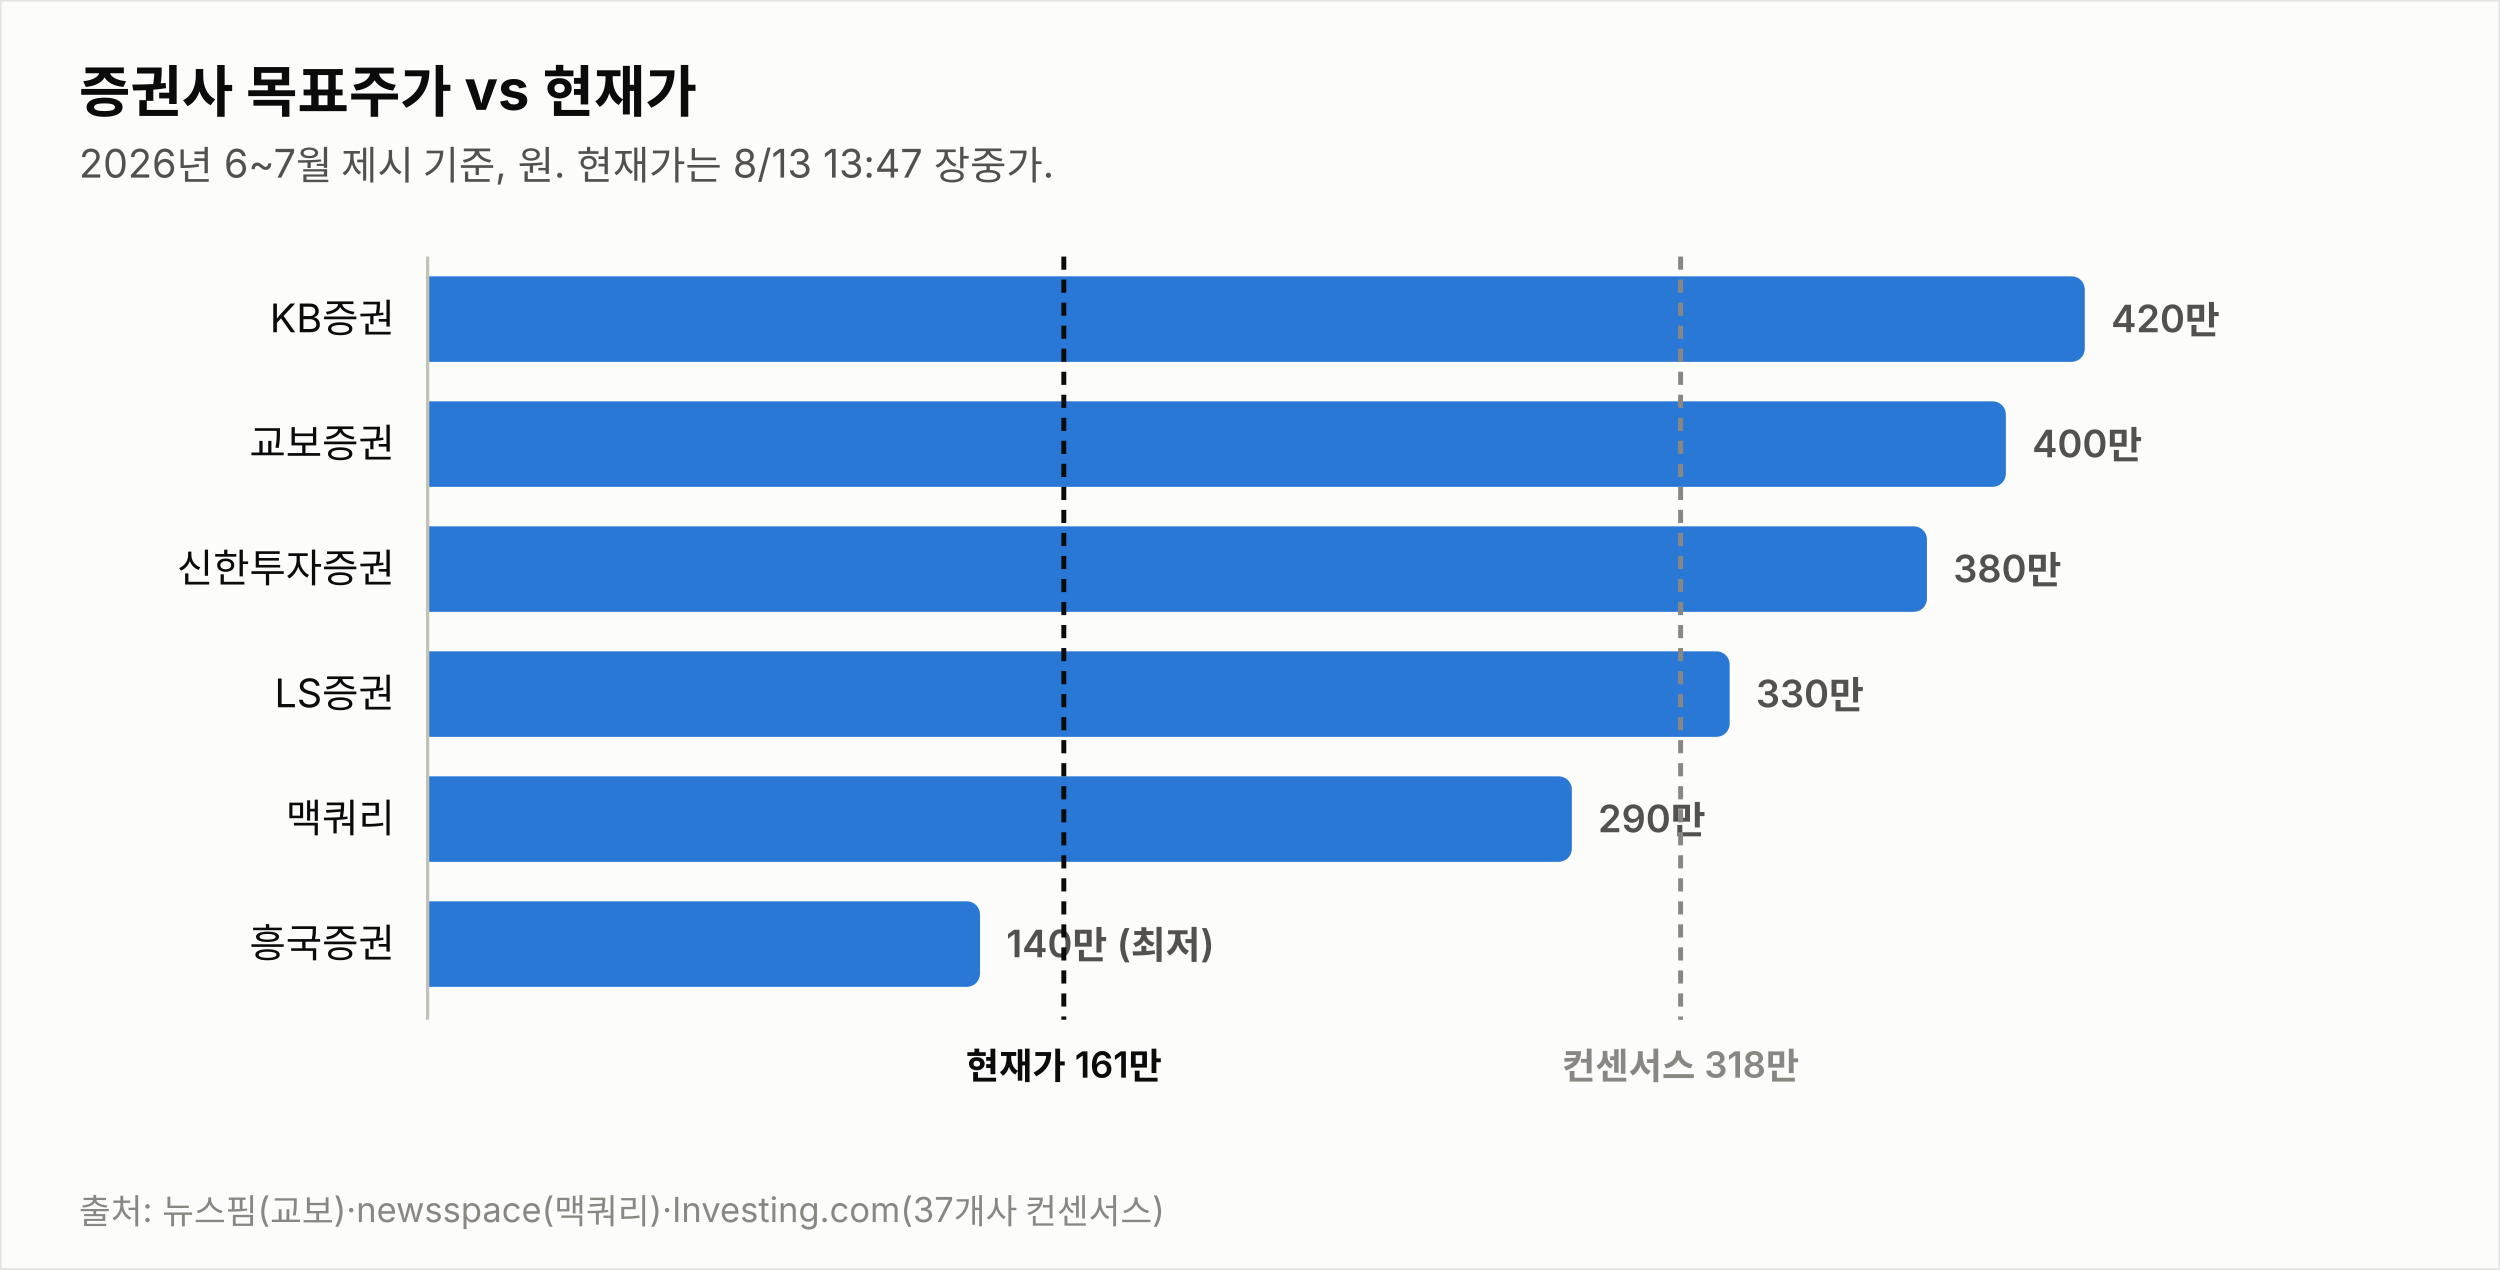
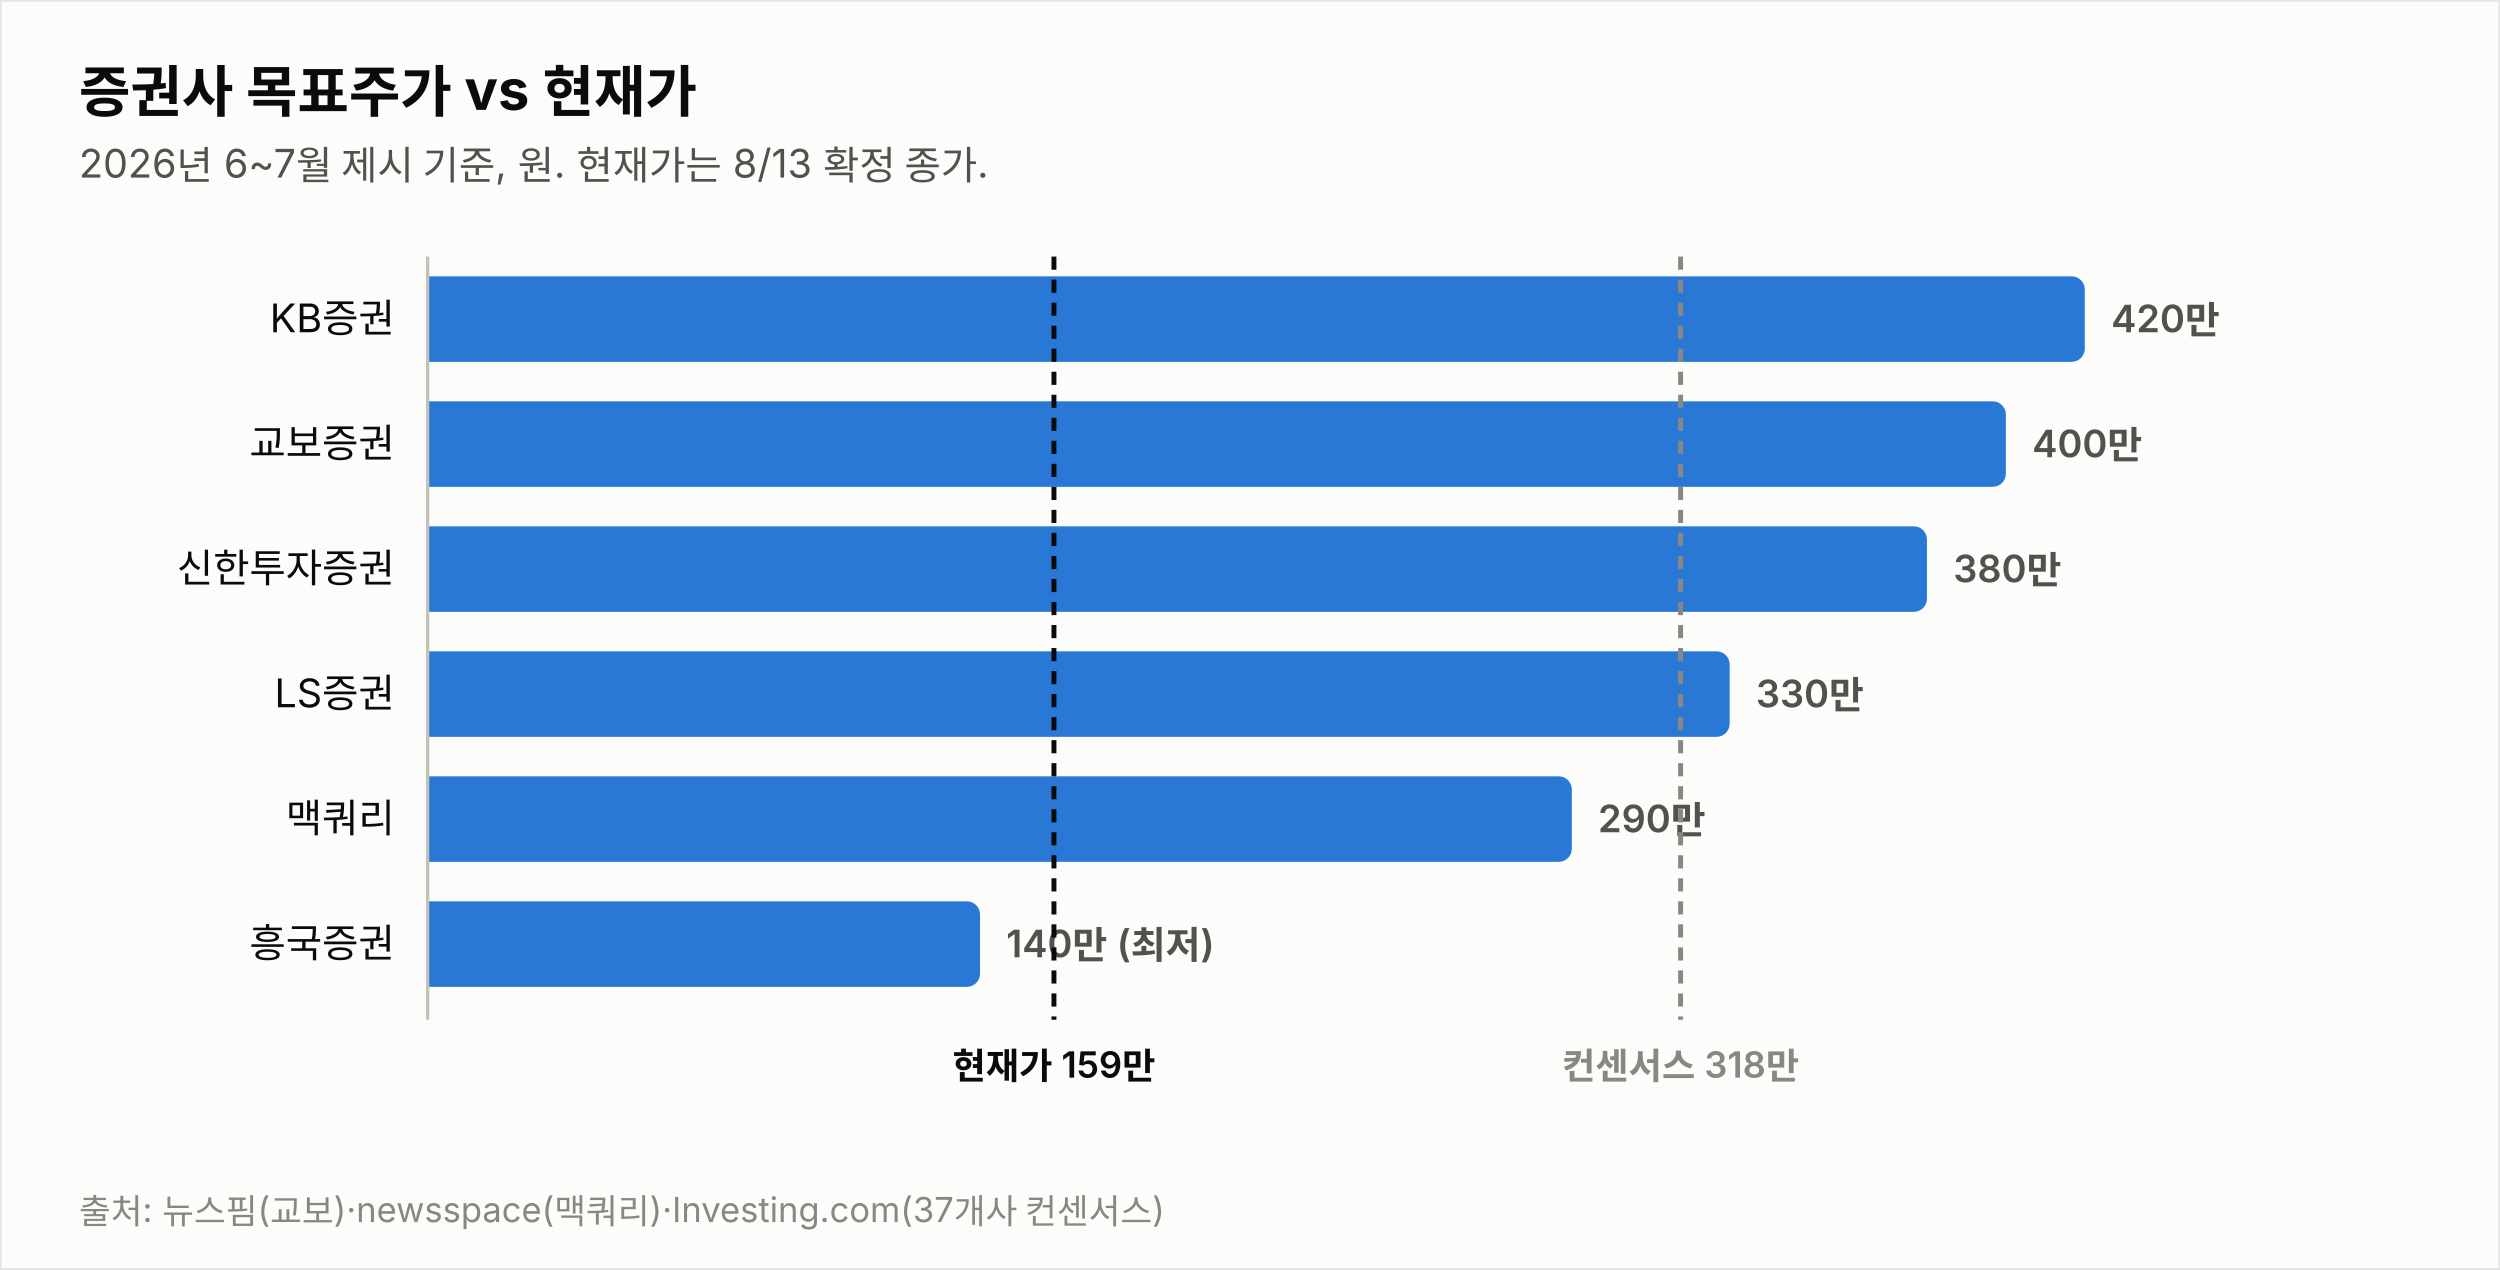
<svg xmlns="http://www.w3.org/2000/svg" width="760" height="386" viewBox="0 0 760 386" font-family="system-ui,-apple-system,&quot;Segoe UI&quot;,&quot;Malgun Gothic&quot;,&quot;Apple SD Gothic Neo&quot;,sans-serif">
  <rect width="760" height="386" fill="#fcfcfb" stroke="rgba(11,11,11,0.10)" />
  <text x="24" y="34" font-size="17" font-weight="700" fill="#0b0b0b">증권사 목표주가 vs 현재가</text>
-   <text x="24" y="54" font-size="12" fill="#52514e">2026년 6~7월 제시 기준, 원. 현재가는 8/13 13:47 장중가.</text>
+   <text x="24" y="54" font-size="12" fill="#52514e">2026년 6~7월 제시 기준, 원. 현재가는 8/13 확정 종가.</text>
  <text x="120" y="101.0" font-size="12" fill="#0b0b0b" text-anchor="end">KB증권</text>
  <path d="M130,84 h499.774 a4,4 0 0 1 4,4 v18 a4,4 0 0 1 -4,4 h-499.774 z" fill="#2a78d6" opacity="1.0" />
  <text x="641.8" y="101.0" font-size="11.5" font-weight="600" fill="#52514e" style="font-variant-numeric:tabular-nums">420만</text>
  <text x="120" y="139.0" font-size="12" fill="#0b0b0b" text-anchor="end">교보증권</text>
  <path d="M130,122 h475.784 a4,4 0 0 1 4,4 v18 a4,4 0 0 1 -4,4 h-475.784 z" fill="#2a78d6" opacity="1.0" />
  <text x="617.8" y="139.0" font-size="11.5" font-weight="600" fill="#52514e" style="font-variant-numeric:tabular-nums">400만</text>
  <text x="120" y="177.0" font-size="12" fill="#0b0b0b" text-anchor="end">신한투자증권</text>
  <path d="M130,160 h451.795 a4,4 0 0 1 4,4 v18 a4,4 0 0 1 -4,4 h-451.795 z" fill="#2a78d6" opacity="1.0" />
  <text x="593.8" y="177.0" font-size="11.5" font-weight="600" fill="#52514e" style="font-variant-numeric:tabular-nums">380만</text>
  <text x="120" y="215.0" font-size="12" fill="#0b0b0b" text-anchor="end">LS증권</text>
  <path d="M130,198 h391.822 a4,4 0 0 1 4,4 v18 a4,4 0 0 1 -4,4 h-391.822 z" fill="#2a78d6" opacity="1.0" />
  <text x="533.8" y="215.0" font-size="11.5" font-weight="600" fill="#52514e" style="font-variant-numeric:tabular-nums">330만</text>
  <text x="120" y="253.0" font-size="12" fill="#0b0b0b" text-anchor="end">맥쿼리</text>
  <path d="M130,236 h343.844 a4,4 0 0 1 4,4 v18 a4,4 0 0 1 -4,4 h-343.844 z" fill="#2a78d6" opacity="1.0" />
  <text x="485.8" y="253.0" font-size="11.5" font-weight="600" fill="#52514e" style="font-variant-numeric:tabular-nums">290만</text>
  <text x="120" y="291.0" font-size="12" fill="#0b0b0b" text-anchor="end">흥국증권</text>
  <path d="M130,274 h163.925 a4,4 0 0 1 4,4 v18 a4,4 0 0 1 -4,4 h-163.925 z" fill="#2a78d6" opacity="1.0" />
  <text x="305.9" y="291.0" font-size="11.5" font-weight="600" fill="#52514e" style="font-variant-numeric:tabular-nums">140만 (최저)</text>
  <line x1="130" y1="78" x2="130" y2="310" stroke="#c3c2b7" stroke-width="1" />
-   <line x1="323.4" y1="78" x2="323.4" y2="310" stroke="#0b0b0b" stroke-width="1.5" stroke-dasharray="4 3" />
-   <text x="323.4" y="328" font-size="11" font-weight="600" fill="#0b0b0b" text-anchor="middle">현재가 161만</text>
+   <line x1="320.4" y1="78" x2="320.4" y2="310" stroke="#0b0b0b" stroke-width="1.5" stroke-dasharray="4 3" />
+   <text x="320.4" y="328" font-size="11" font-weight="600" fill="#0b0b0b" text-anchor="middle">현재가 159만</text>
  <line x1="510.9" y1="78" x2="510.9" y2="310" stroke="#898781" stroke-width="1.5" stroke-dasharray="4 3" />
  <text x="510.9" y="328" font-size="11" font-weight="600" fill="#898781" text-anchor="middle">컨센서스 318만</text>
  <text x="24" y="372" font-size="10.5" fill="#898781">출처: 뉴스핌(교보)·newsspace(맥쿼리)·Investing.com(37개사 컨센서스)</text>
</svg>
